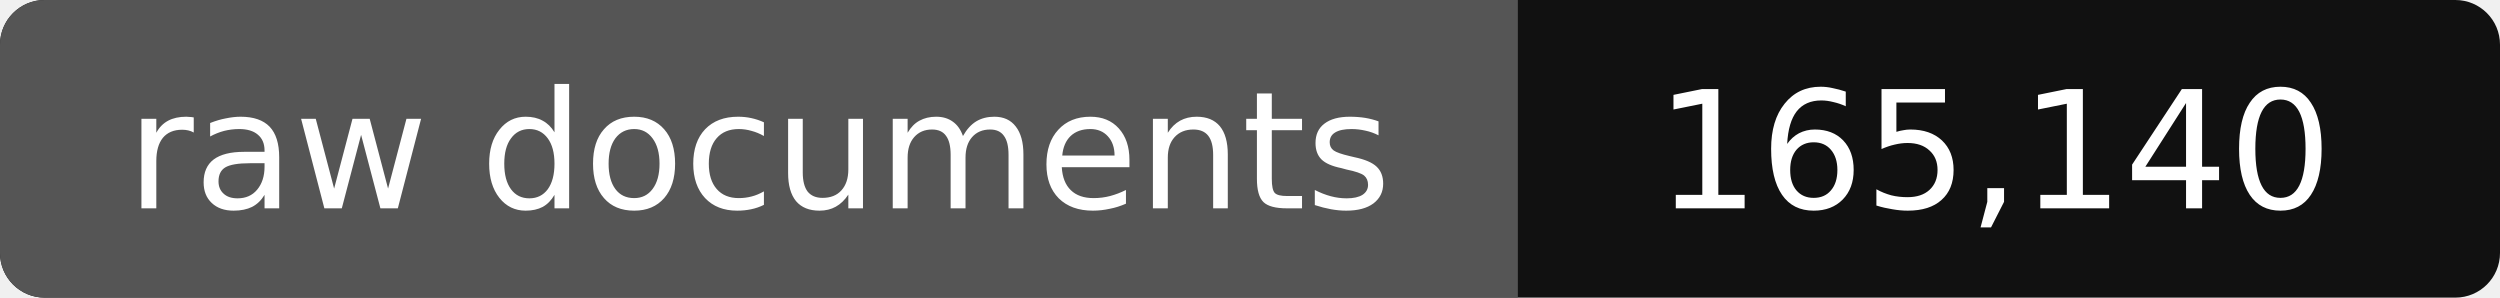
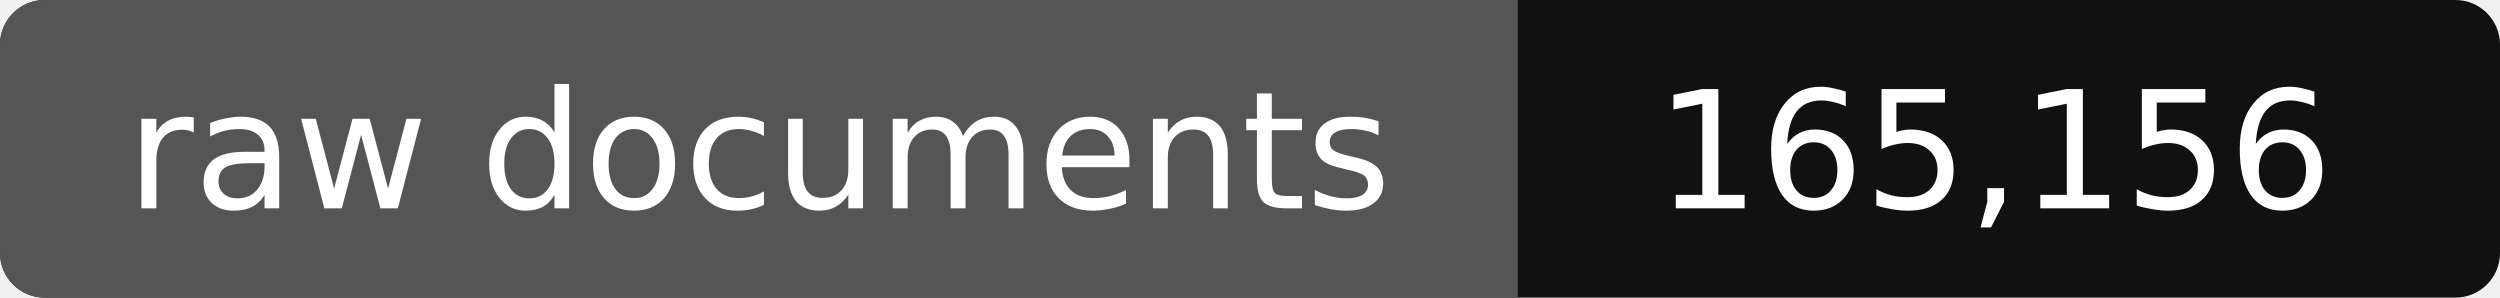
- <svg xmlns="http://www.w3.org/2000/svg" width="168" height="20" role="img" aria-label="raw documents: 165,140">
+ <svg xmlns="http://www.w3.org/2000/svg" width="168" height="20" role="img" aria-label="raw documents: 165,156">
  <rect width="168" height="20" rx="3" fill="#111" />
  <path fill="#555" d="M3 0h99v20H3a3 3 0 0 1-3-3V3a3 3 0 0 1 3-3z" />
  <g fill="#fff" text-anchor="middle" font-family="Verdana,DejaVu Sans,sans-serif" font-size="11">
    <text x="51" y="14">raw documents</text>
-     <text x="134" y="14">165,140</text>
+     <text x="134" y="14">165,156</text>
  </g>
</svg>
